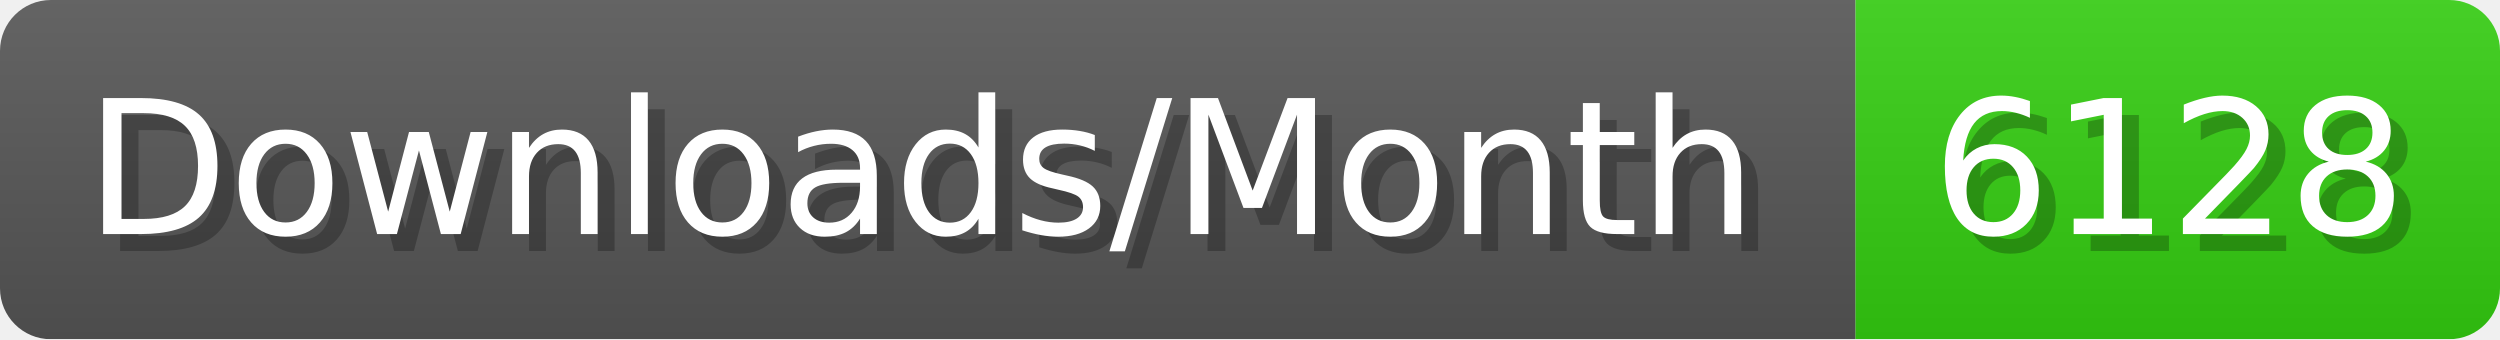
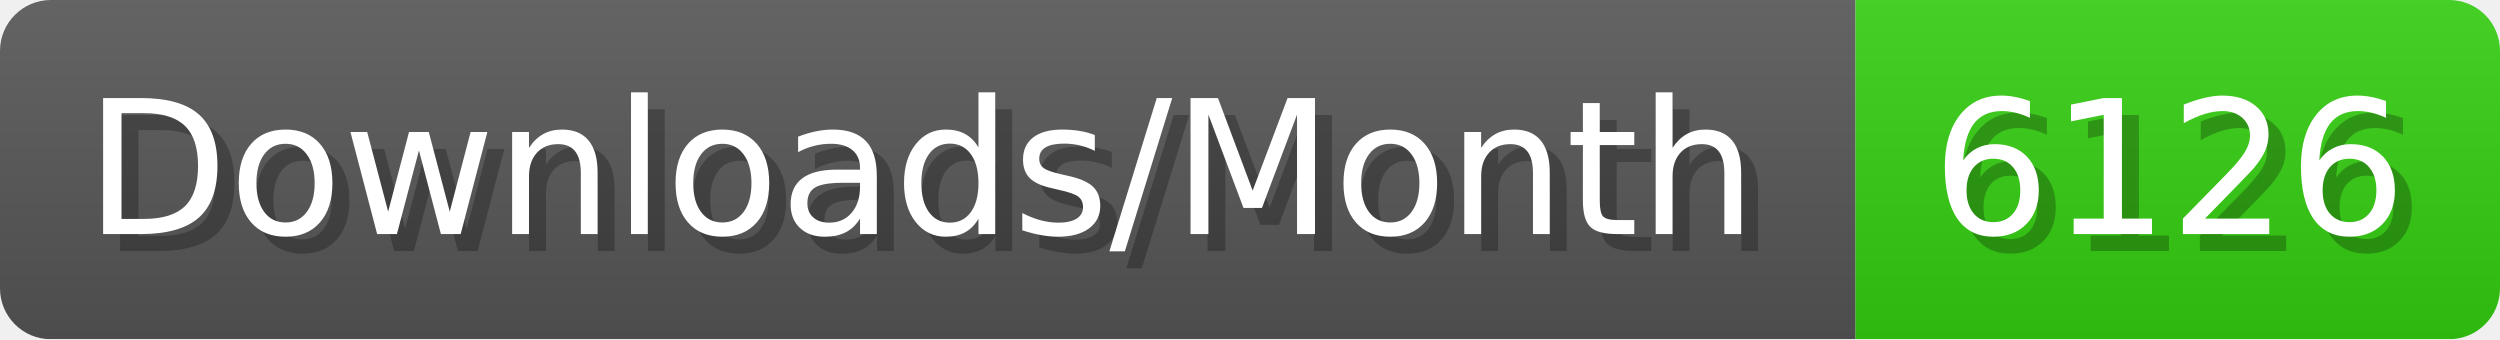
- <svg xmlns="http://www.w3.org/2000/svg" width="147.4" height="20" viewBox="0 0 1474 200" role="img" aria-label="Downloads/Month: 6128">
+ <svg xmlns="http://www.w3.org/2000/svg" width="147.4" height="20" viewBox="0 0 1474 200" role="img" aria-label="Downloads/Month: 6126">
  <linearGradient id="YlXUI" x2="0" y2="100%">
    <stop offset="0" stop-opacity=".1" stop-color="#EEE" />
    <stop offset="1" stop-opacity=".1" />
  </linearGradient>
  <mask id="JHhop">
    <rect width="1474" height="200" rx="30" fill="#FFF" />
  </mask>
  <g mask="url(#JHhop)">
    <rect width="1094" height="200" fill="#555" />
    <rect width="380" height="200" fill="#3C1" x="1094" />
    <rect width="1474" height="200" fill="url(#YlXUI)" />
  </g>
  <g aria-hidden="true" fill="#fff" text-anchor="start" font-family="Verdana,DejaVu Sans,sans-serif" font-size="110">
    <text x="60" y="148" textLength="994" fill="#000" opacity="0.25">Downloads/Month</text>
    <text x="50" y="138" textLength="994">Downloads/Month</text>
-     <text x="1149" y="148" textLength="280" fill="#000" opacity="0.25">6128</text>
-     <text x="1139" y="138" textLength="280">6128</text>
+     <text x="1149" y="148" textLength="280" fill="#000" opacity="0.25">6126</text>
+     <text x="1139" y="138" textLength="280">6126</text>
  </g>
</svg>
